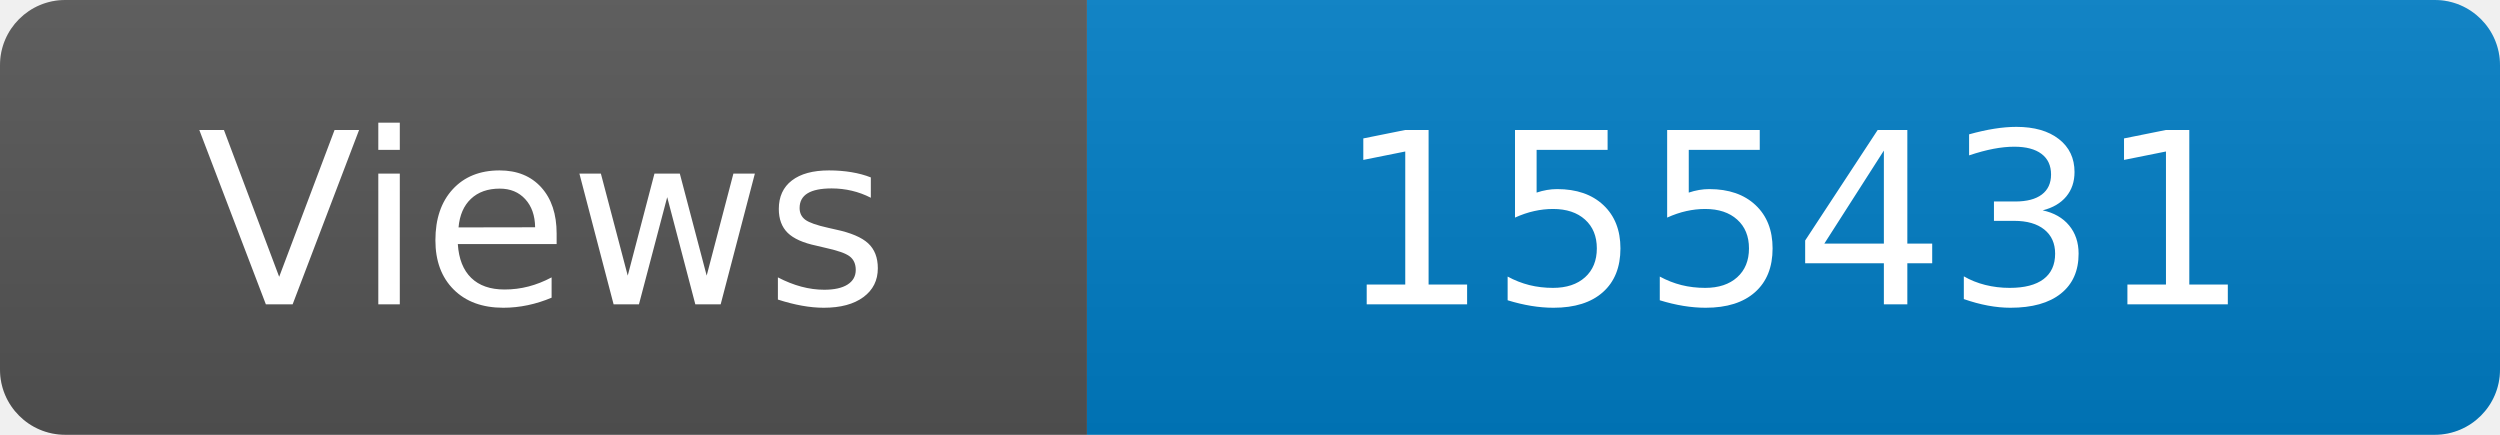
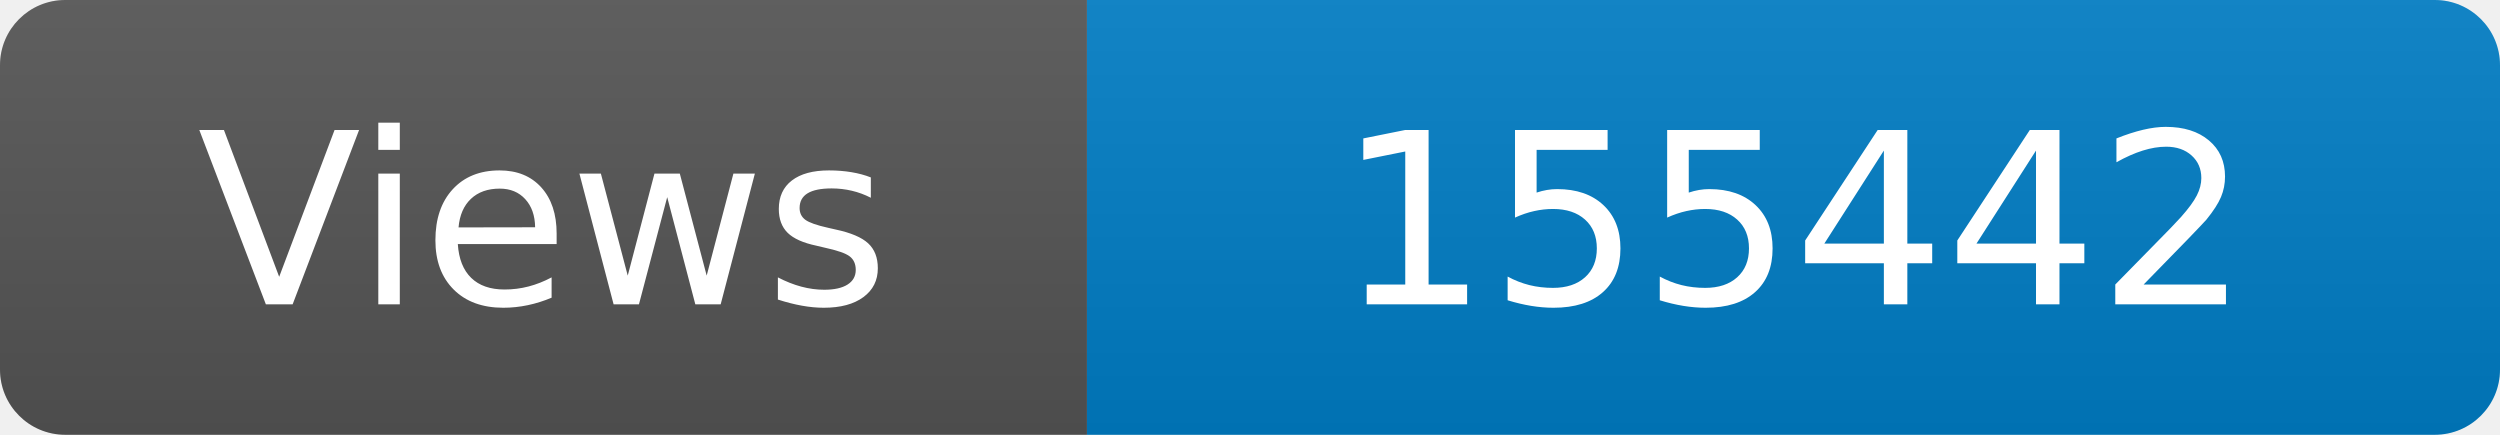
<svg xmlns="http://www.w3.org/2000/svg" width="115" height="20" role="img" aria-label="Maintained?: yes">
  <linearGradient id="s" x2="0" y2="100%">
    <stop offset="0" stop-color="#bbb" stop-opacity=".1" />
    <stop offset="1" stop-opacity=".1" />
  </linearGradient>
  <clipPath id="r">
    <rect width="115" height="20" rx="3" fill="#fff" />
  </clipPath>
  <g clip-path="url(#r)">
    <rect width="50" height="20" fill="#555" />
    <rect x="50" width="160" height="20" fill="#007ec6" />
    <rect width="115" height="20" fill="url(#s)" />
  </g>
  <g fill="#fff" text-anchor="middle" font-family="Verdana,Geneva,DejaVu Sans,sans-serif" font-size="110">
    <text x="250" y="140" transform="scale(.1)" fill="#fff">Views</text>
-     <text x="825" y="140" transform="scale(.1)" fill="#fff">155431</text>
+     <text x="825" y="140" transform="scale(.1)" fill="#fff">155442</text>
  </g>
</svg>
